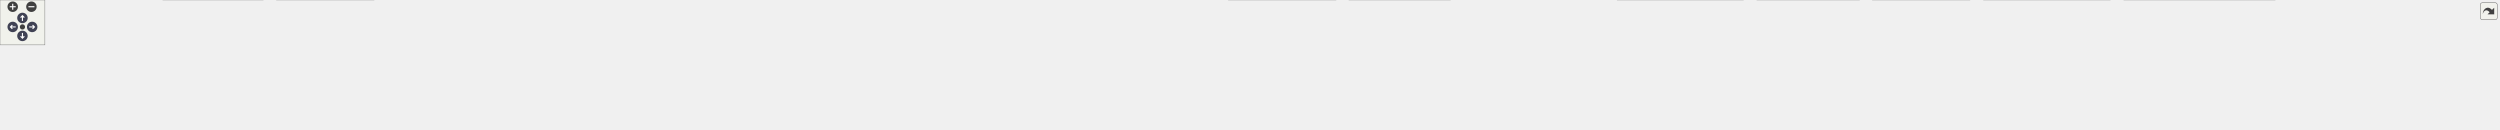
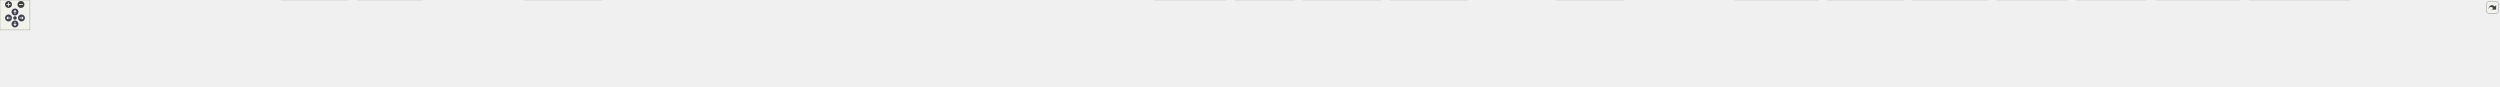
<svg xmlns="http://www.w3.org/2000/svg" xmlns:xlink="http://www.w3.org/1999/xlink" id="main" version="1.1" xml:space="preserve">
  <style type="text/css">
.node, .edge {opacity: 0.7;}
.node.selected, .edge.selected {opacity: 1;}
.edge:hover path { stroke: red; }
.edge:hover polygon { stroke: red; fill: red; }
</style>
  <defs>
    <circle id="rim" cx="0" cy="0" r="7" />
    <circle id="rim2" cx="0" cy="0" r="3.5" />
    <g id="zoomPlus">
      <use xlink:href="#rim" fill="#404040">
        <set attributeName="fill" to="#808080" begin="zoomplus.mouseover" end="zoomplus.mouseout" />
      </use>
      <path d="M-4,0h8M0,-4v8" fill="none" stroke="white" stroke-width="1.5" pointer-events="none" />
    </g>
    <g id="zoomMin">
      <use xlink:href="#rim" fill="#404040">
        <set attributeName="fill" to="#808080" begin="zoomminus.mouseover" end="zoomminus.mouseout" />
      </use>
      <path d="M-4,0h8" fill="none" stroke="white" stroke-width="1.5" pointer-events="none" />
    </g>
    <g id="arrowUp" transform="translate(30 24)">
      <use xlink:href="#rim" />
      <path pointer-events="none" fill="none" stroke="white" stroke-width="1.5" d="M0,-3.0v7 M-2.5,-0.5L0,-3.0L2.5,-0.5" />
    </g>
    <g id="arrowRight" transform="rotate(90) translate(36 -43)">
      <use xlink:href="#rim" />
      <path pointer-events="none" fill="none" stroke="white" stroke-width="1.5" d="M0,-3.0v7 M-2.5,-0.5L0,-3.0L2.5,-0.5" />
    </g>
    <g id="arrowDown" transform="rotate(180) translate(-30 -48)">
      <use xlink:href="#rim" />
      <path pointer-events="none" fill="none" stroke="white" stroke-width="1.5" d="M0,-3.0v7 M-2.5,-0.5L0,-3.0L2.5,-0.5" />
    </g>
    <g id="arrowLeft" transform="rotate(270) translate(-36 17)">
      <use xlink:href="#rim" />
      <path pointer-events="none" fill="none" stroke="white" stroke-width="1.5" d="M0,-3.0v7 M-2.5,-0.5L0,-3.0L2.5,-0.5" />
    </g>
    <g id="resetDef">
      <use xlink:href="#rim2" fill="#404040">
        <set attributeName="fill" to="#808080" begin="reset.mouseover" end="reset.mouseout" />
      </use>
    </g>
  </defs>
  <svg id="graph" class="graph">
    <g id="viewport">
      <g id="Node000001" class="node">
        <g id="a_Node000001">
          <a xlink:title=" ">
-             <polygon fill="#999999" stroke="#666666" points="1650.25,-112 1481.25,-112 1481.25,-68 1650.25,-68 1650.25,-112" />
-             <text text-anchor="start" x="1489.25" y="-98.5" font-family="Helvetica,sans-Serif" font-size="10.00">src/test/java/fr/softsf</text>
-             <text text-anchor="start" x="1489.25" y="-86.5" font-family="Helvetica,sans-Serif" font-size="10.00">/sudokufx/viewmodel/MenuOptions</text>
-             <text text-anchor="middle" x="1565.75" y="-74.5" font-family="Helvetica,sans-Serif" font-size="10.00">ViewModelUTest.java</text>
+             <polygon fill="#999999" stroke="#666666" points="2395.12,-112 2226.12,-112 2226.12,-68 2395.12,-68 2395.12,-112" />
+             <text text-anchor="start" x="2234.12" y="-98.5" font-family="Helvetica,sans-Serif" font-size="10.00">src/test/java/fr/softsf</text>
+             <text text-anchor="start" x="2234.12" y="-86.5" font-family="Helvetica,sans-Serif" font-size="10.00">/sudokufx/viewmodel/MenuOptions</text>
+             <text text-anchor="middle" x="2310.62" y="-74.5" font-family="Helvetica,sans-Serif" font-size="10.00">ViewModelUTest.java</text>
          </a>
        </g>
      </g>
      <g id="Node000002" class="node">
        <g id="a_Node000002">
          <a xlink:title=" ">
-             <polygon fill="#e0e0e0" stroke="#999999" points="125.5,-26 0,-26 0,-6 125.5,-6 125.5,-26" />
-             <text text-anchor="middle" x="62.75" y="-12.5" font-family="Helvetica,sans-Serif" font-size="10.00">java.util.function.Supplier</text>
+             <polygon fill="#e0e0e0" stroke="#999999" points="63.25,-26 0,-26 0,-6 63.25,-6 63.25,-26" />
+             <text text-anchor="middle" x="31.62" y="-12.5" font-family="Helvetica,sans-Serif" font-size="10.00">java.io.File</text>
          </a>
        </g>
      </g>
      <g id="edge1_Node000001_Node000002" class="edge">
        <g id="a_edge1_Node000001_Node000002">
          <a xlink:title=" ">
-             <path fill="none" stroke="#63b8ff" d="M1480.91,-87.47C1214.64,-82.36 397.71,-64.4 134.75,-32 127.76,-31.14 120.45,-29.95 113.27,-28.62" />
-             <polygon fill="#63b8ff" stroke="#63b8ff" points="114.14,-25.23 103.65,-26.73 112.79,-32.1 114.14,-25.23" />
+             <path fill="none" stroke="#63b8ff" d="M2225.72,-88.51C1842.77,-86.06 285.61,-73.62 71.62,-32 68.98,-31.49 66.29,-30.82 63.61,-30.05" />
+             <polygon fill="#63b8ff" stroke="#63b8ff" points="64.86,-26.78 54.27,-26.93 62.64,-33.42 64.86,-26.78" />
          </a>
        </g>
      </g>
      <g id="Node000003" class="node">
        <g id="a_Node000003">
          <a xlink:title=" ">
-             <polygon fill="#e0e0e0" stroke="#999999" points="200,-26 143.5,-26 143.5,-6 200,-6 200,-26" />
-             <text text-anchor="middle" x="171.75" y="-12.5" font-family="Helvetica,sans-Serif" font-size="10.00">java.util.*</text>
+             <polygon fill="#e0e0e0" stroke="#999999" points="190.12,-26 81.12,-26 81.12,-6 190.12,-6 190.12,-26" />
+             <text text-anchor="middle" x="135.62" y="-12.5" font-family="Helvetica,sans-Serif" font-size="10.00">java.lang.reflect.Field</text>
          </a>
        </g>
      </g>
      <g id="edge2_Node000001_Node000003" class="edge">
        <g id="a_edge2_Node000001_Node000003">
          <a xlink:title=" ">
-             <path fill="none" stroke="#63b8ff" d="M1480.92,-89.22C1223.34,-89.3 453.02,-84.98 208.75,-32 206.57,-31.53 204.34,-30.93 202.13,-30.26" />
-             <polygon fill="#63b8ff" stroke="#63b8ff" points="203.34,-26.98 192.75,-26.9 200.98,-33.57 203.34,-26.98" />
+             <path fill="none" stroke="#63b8ff" d="M2225.81,-89.05C1883.22,-88.89 600.61,-84.7 198.62,-32 192.85,-31.24 186.83,-30.18 180.91,-28.96" />
+             <polygon fill="#63b8ff" stroke="#63b8ff" points="181.72,-25.56 171.19,-26.8 180.2,-32.39 181.72,-25.56" />
          </a>
        </g>
      </g>
      <g id="Node000004" class="node">
        <g id="a_Node000004">
          <a xlink:title=" ">
-             <polygon fill="#e0e0e0" stroke="#999999" points="351.62,-32 217.88,-32 217.88,0 351.62,0 351.62,-32" />
-             <text text-anchor="start" x="225.88" y="-18.5" font-family="Helvetica,sans-Serif" font-size="10.00">javafx.beans.binding.String</text>
-             <text text-anchor="middle" x="284.75" y="-6.5" font-family="Helvetica,sans-Serif" font-size="10.00">Binding</text>
+             <polygon fill="#e0e0e0" stroke="#999999" points="335.5,-26 207.75,-26 207.75,-6 335.5,-6 335.5,-26" />
+             <text text-anchor="middle" x="271.62" y="-12.5" font-family="Helvetica,sans-Serif" font-size="10.00">java.util.function.Function</text>
          </a>
        </g>
      </g>
      <g id="edge3_Node000001_Node000004" class="edge">
        <g id="a_edge3_Node000001_Node000004">
          <a xlink:title=" ">
-             <path fill="none" stroke="#63b8ff" d="M1481.02,-89.28C1285.52,-88.99 787.74,-82.98 363.08,-32.15" />
-             <polygon fill="#63b8ff" stroke="#63b8ff" points="363.65,-28.7 353.3,-30.97 362.81,-35.65 363.65,-28.7" />
+             <path fill="none" stroke="#63b8ff" d="M2225.67,-88.5C1898.14,-86.27 717.19,-75.34 344.62,-32 337.37,-31.16 329.77,-29.95 322.32,-28.6" />
+             <polygon fill="#63b8ff" stroke="#63b8ff" points="323.17,-25.2 312.69,-26.72 321.84,-32.07 323.17,-25.2" />
          </a>
        </g>
      </g>
      <g id="Node000005" class="node">
        <g id="a_Node000005">
          <a xlink:title=" ">
-             <polygon fill="#e0e0e0" stroke="#999999" points="499.75,-32 369.75,-32 369.75,0 499.75,0 499.75,-32" />
-             <text text-anchor="start" x="377.75" y="-18.5" font-family="Helvetica,sans-Serif" font-size="10.00">javafx.scene.control.Color</text>
-             <text text-anchor="middle" x="434.75" y="-6.5" font-family="Helvetica,sans-Serif" font-size="10.00">Picker</text>
+             <polygon fill="#e0e0e0" stroke="#999999" points="471.25,-26 354,-26 354,-6 471.25,-6 471.25,-26" />
+             <text text-anchor="middle" x="412.62" y="-12.5" font-family="Helvetica,sans-Serif" font-size="10.00">java.util.stream.Stream</text>
          </a>
        </g>
      </g>
      <g id="edge4_Node000001_Node000005" class="edge">
        <g id="a_edge4_Node000001_Node000005">
          <a xlink:title=" ">
-             <path fill="none" stroke="#63b8ff" d="M1480.77,-88.62C1302.61,-86.91 876.95,-78.04 511.38,-32.21" />
-             <polygon fill="#63b8ff" stroke="#63b8ff" points="511.9,-28.75 501.54,-30.96 511.02,-35.69 511.9,-28.75" />
+             <path fill="none" stroke="#63b8ff" d="M2225.7,-88.45C1912.85,-86.1 824.92,-74.96 480.62,-32 474.09,-31.18 467.26,-30.04 460.56,-28.74" />
+             <polygon fill="#63b8ff" stroke="#63b8ff" points="461.45,-25.35 450.95,-26.74 460.03,-32.2 461.45,-25.35" />
          </a>
        </g>
      </g>
      <g id="Node000006" class="node">
        <g id="a_Node000006">
          <a xlink:title=" ">
-             <polygon fill="#e0e0e0" stroke="#999999" points="673.5,-26 518,-26 518,-6 673.5,-6 673.5,-26" />
-             <text text-anchor="middle" x="595.75" y="-12.5" font-family="Helvetica,sans-Serif" font-size="10.00">javafx.scene.layout.Background</text>
+             <polygon fill="#e0e0e0" stroke="#999999" points="545.88,-26 489.38,-26 489.38,-6 545.88,-6 545.88,-26" />
+             <text text-anchor="middle" x="517.62" y="-12.5" font-family="Helvetica,sans-Serif" font-size="10.00">java.util.*</text>
          </a>
        </g>
      </g>
      <g id="edge5_Node000001_Node000006" class="edge">
        <g id="a_edge5_Node000001_Node000006">
          <a xlink:title=" ">
-             <path fill="none" stroke="#63b8ff" d="M1480.86,-86.52C1323.16,-81.25 974.51,-66.47 682.75,-32 674.28,-31 665.39,-29.73 656.65,-28.34" />
-             <polygon fill="#63b8ff" stroke="#63b8ff" points="657.23,-24.89 646.8,-26.73 656.1,-31.8 657.23,-24.89" />
+             <path fill="none" stroke="#63b8ff" d="M2225.67,-87.99C1896.96,-83.87 718.7,-66.77 554.62,-32 552.44,-31.54 550.22,-30.95 548,-30.28" />
+             <polygon fill="#63b8ff" stroke="#63b8ff" points="549.21,-27 538.61,-26.93 546.86,-33.59 549.21,-27" />
          </a>
        </g>
      </g>
      <g id="Node000007" class="node">
        <g id="a_Node000007">
          <a xlink:title=" ">
-             <polygon fill="#e0e0e0" stroke="#999999" points="859.88,-26 691.62,-26 691.62,-6 859.88,-6 859.88,-26" />
-             <text text-anchor="middle" x="775.75" y="-12.5" font-family="Helvetica,sans-Serif" font-size="10.00">javafx.scene.layout.BackgroundFill</text>
+             <polygon fill="#e0e0e0" stroke="#999999" points="697.5,-32 563.75,-32 563.75,0 697.5,0 697.5,-32" />
+             <text text-anchor="start" x="571.75" y="-18.5" font-family="Helvetica,sans-Serif" font-size="10.00">javafx.beans.binding.String</text>
+             <text text-anchor="middle" x="630.62" y="-6.5" font-family="Helvetica,sans-Serif" font-size="10.00">Binding</text>
          </a>
        </g>
      </g>
      <g id="edge6_Node000001_Node000007" class="edge">
        <g id="a_edge6_Node000001_Node000007">
          <a xlink:title=" ">
-             <path fill="none" stroke="#63b8ff" d="M1480.77,-84.2C1349.28,-76.29 1088.71,-58.69 868.75,-32 859.75,-30.91 850.28,-29.58 840.97,-28.18" />
-             <polygon fill="#63b8ff" stroke="#63b8ff" points="841.66,-24.75 831.24,-26.67 840.59,-31.66 841.66,-24.75" />
+             <path fill="none" stroke="#63b8ff" d="M2225.79,-87.77C1942.07,-83.38 1026.85,-66.92 708.73,-32.08" />
+             <polygon fill="#63b8ff" stroke="#63b8ff" points="709.5,-28.65 699.17,-31 708.72,-35.6 709.5,-28.65" />
          </a>
        </g>
      </g>
      <g id="Node000008" class="node">
        <g id="a_Node000008">
          <a xlink:title=" ">
-             <polygon fill="#e0e0e0" stroke="#999999" points="1021.88,-26 877.62,-26 877.62,-6 1021.88,-6 1021.88,-26" />
-             <text text-anchor="middle" x="949.75" y="-12.5" font-family="Helvetica,sans-Serif" font-size="10.00">javafx.scene.layout.GridPane</text>
+             <polygon fill="#e0e0e0" stroke="#999999" points="845.62,-32 715.62,-32 715.62,0 845.62,0 845.62,-32" />
+             <text text-anchor="start" x="723.62" y="-18.5" font-family="Helvetica,sans-Serif" font-size="10.00">javafx.scene.control.Color</text>
+             <text text-anchor="middle" x="780.62" y="-6.5" font-family="Helvetica,sans-Serif" font-size="10.00">Picker</text>
          </a>
        </g>
      </g>
      <g id="edge7_Node000001_Node000008" class="edge">
        <g id="a_edge7_Node000001_Node000008">
          <a xlink:title=" ">
-             <path fill="none" stroke="#63b8ff" d="M1481.18,-82.02C1375.5,-72.82 1189.27,-55.09 1030.75,-32 1023.61,-30.96 1016.13,-29.75 1008.74,-28.47" />
-             <polygon fill="#63b8ff" stroke="#63b8ff" points="1009.57,-25.06 999.11,-26.76 1008.34,-31.95 1009.57,-25.06" />
+             <path fill="none" stroke="#63b8ff" d="M2225.73,-87.47C1959.89,-82.41 1144.63,-64.69 857.14,-32.14" />
+             <polygon fill="#63b8ff" stroke="#63b8ff" points="857.74,-28.68 847.41,-31 856.93,-35.64 857.74,-28.68" />
          </a>
        </g>
      </g>
      <g id="Node000009" class="node">
        <g id="a_Node000009">
          <a xlink:title=" ">
-             <polygon fill="#e0e0e0" stroke="#999999" points="1161.62,-26 1039.88,-26 1039.88,-6 1161.62,-6 1161.62,-26" />
-             <text text-anchor="middle" x="1100.75" y="-12.5" font-family="Helvetica,sans-Serif" font-size="10.00">javafx.scene.paint.Color</text>
+             <polygon fill="#e0e0e0" stroke="#999999" points="1031.75,-26 863.5,-26 863.5,-6 1031.75,-6 1031.75,-26" />
+             <text text-anchor="middle" x="947.62" y="-12.5" font-family="Helvetica,sans-Serif" font-size="10.00">javafx.scene.layout.BackgroundFill</text>
          </a>
        </g>
      </g>
      <g id="edge8_Node000001_Node000009" class="edge">
        <g id="a_edge8_Node000001_Node000009">
          <a xlink:title=" ">
-             <path fill="none" stroke="#63b8ff" d="M1481.11,-78.47C1400.94,-68.11 1277.32,-51.08 1170.75,-32 1165.16,-31 1159.33,-29.88 1153.53,-28.71" />
-             <polygon fill="#63b8ff" stroke="#63b8ff" points="1154.47,-25.33 1143.97,-26.73 1153.05,-32.18 1154.47,-25.33" />
+             <path fill="none" stroke="#63b8ff" d="M2225.66,-88.56C2021.1,-86.76 1485.22,-77.68 1040.62,-32 1030.93,-31 1020.71,-29.66 1010.74,-28.18" />
+             <polygon fill="#63b8ff" stroke="#63b8ff" points="1011.54,-24.76 1001.12,-26.7 1010.47,-31.68 1011.54,-24.76" />
          </a>
        </g>
      </g>
      <g id="Node000010" class="node">
        <g id="a_Node000010">
          <a xlink:title=" ">
-             <polygon fill="#e0e0e0" stroke="#999999" points="1321.75,-26 1179.75,-26 1179.75,-6 1321.75,-6 1321.75,-26" />
-             <text text-anchor="middle" x="1250.75" y="-12.5" font-family="Helvetica,sans-Serif" font-size="10.00">org.junit.jupiter.api.AfterEach</text>
+             <polygon fill="#e0e0e0" stroke="#999999" points="1205.38,-32 1049.88,-32 1049.88,0 1205.38,0 1205.38,-32" />
+             <text text-anchor="start" x="1057.88" y="-18.5" font-family="Helvetica,sans-Serif" font-size="10.00">javafx.scene.layout.Background</text>
+             <text text-anchor="middle" x="1127.62" y="-6.5" font-family="Helvetica,sans-Serif" font-size="10.00">Image</text>
          </a>
        </g>
      </g>
      <g id="edge9_Node000001_Node000010" class="edge">
        <g id="a_edge9_Node000001_Node000010">
          <a xlink:title=" ">
-             <path fill="none" stroke="#63b8ff" d="M1480.92,-69.61C1424.24,-56.65 1351.47,-40.02 1303.09,-28.96" />
-             <polygon fill="#63b8ff" stroke="#63b8ff" points="1303.94,-25.57 1293.42,-26.75 1302.39,-32.39 1303.94,-25.57" />
+             <path fill="none" stroke="#63b8ff" d="M2225.78,-88.01C2043.08,-85.15 1598.81,-74.19 1217.09,-32.18" />
+             <polygon fill="#63b8ff" stroke="#63b8ff" points="1217.65,-28.72 1207.32,-31.1 1216.87,-35.68 1217.65,-28.72" />
          </a>
        </g>
      </g>
      <g id="Node000011" class="node">
        <g id="a_Node000011">
          <a xlink:title=" ">
-             <polygon fill="#e0e0e0" stroke="#999999" points="1489.5,-26 1340,-26 1340,-6 1489.5,-6 1489.5,-26" />
-             <text text-anchor="middle" x="1414.75" y="-12.5" font-family="Helvetica,sans-Serif" font-size="10.00">org.junit.jupiter.api.BeforeEach</text>
+             <polygon fill="#e0e0e0" stroke="#999999" points="1367.75,-26 1223.5,-26 1223.5,-6 1367.75,-6 1367.75,-26" />
+             <text text-anchor="middle" x="1295.62" y="-12.5" font-family="Helvetica,sans-Serif" font-size="10.00">javafx.scene.layout.GridPane</text>
          </a>
        </g>
      </g>
      <g id="edge10_Node000001_Node000011" class="edge">
        <g id="a_edge10_Node000001_Node000011">
          <a xlink:title=" ">
-             <path fill="none" stroke="#63b8ff" d="M1520.85,-67.59C1496.31,-55.89 1466.58,-41.71 1444.84,-31.35" />
-             <polygon fill="#63b8ff" stroke="#63b8ff" points="1446.46,-28.24 1435.93,-27.1 1443.45,-34.56 1446.46,-28.24" />
+             <path fill="none" stroke="#63b8ff" d="M2225.63,-87.29C2061.14,-83.2 1688.03,-70.19 1376.62,-32 1368.81,-31.04 1360.61,-29.8 1352.55,-28.45" />
+             <polygon fill="#63b8ff" stroke="#63b8ff" points="1353.26,-25.02 1342.8,-26.73 1352.04,-31.91 1353.26,-25.02" />
          </a>
        </g>
      </g>
      <g id="Node000012" class="node">
        <g id="a_Node000012">
          <a xlink:title=" ">
-             <polygon fill="#e0e0e0" stroke="#999999" points="1624.38,-26 1507.12,-26 1507.12,-6 1624.38,-6 1624.38,-26" />
-             <text text-anchor="middle" x="1565.75" y="-12.5" font-family="Helvetica,sans-Serif" font-size="10.00">org.junit.jupiter.api.Test</text>
+             <polygon fill="#e0e0e0" stroke="#999999" points="1507.5,-26 1385.75,-26 1385.75,-6 1507.5,-6 1507.5,-26" />
+             <text text-anchor="middle" x="1446.62" y="-12.5" font-family="Helvetica,sans-Serif" font-size="10.00">javafx.scene.paint.Color</text>
          </a>
        </g>
      </g>
      <g id="edge11_Node000001_Node000012" class="edge">
        <g id="a_edge11_Node000001_Node000012">
          <a xlink:title=" ">
-             <path fill="none" stroke="#63b8ff" d="M1565.75,-67.79C1565.75,-58.32 1565.75,-47.2 1565.75,-37.78" />
-             <polygon fill="#63b8ff" stroke="#63b8ff" points="1569.25,-37.82 1565.75,-27.82 1562.25,-37.82 1569.25,-37.82" />
+             <path fill="none" stroke="#63b8ff" d="M2225.9,-86.79C2080.26,-82.14 1773.34,-68.54 1516.62,-32 1510.24,-31.09 1503.57,-29.93 1496.99,-28.67" />
+             <polygon fill="#63b8ff" stroke="#63b8ff" points="1498.04,-25.31 1487.55,-26.76 1496.65,-32.17 1498.04,-25.31" />
          </a>
        </g>
      </g>
      <g id="Node000013" class="node">
        <g id="a_Node000013">
          <a xlink:title=" ">
-             <polygon fill="#e0e0e0" stroke="#999999" points="1785.5,-32 1642,-32 1642,0 1785.5,0 1785.5,-32" />
-             <text text-anchor="start" x="1650" y="-18.5" font-family="Helvetica,sans-Serif" font-size="10.00">org.junit.jupiter.api.extension.</text>
-             <text text-anchor="middle" x="1713.75" y="-6.5" font-family="Helvetica,sans-Serif" font-size="10.00">ExtendWith</text>
+             <polygon fill="#e0e0e0" stroke="#999999" points="1667.62,-26 1525.62,-26 1525.62,-6 1667.62,-6 1667.62,-26" />
+             <text text-anchor="middle" x="1596.62" y="-12.5" font-family="Helvetica,sans-Serif" font-size="10.00">org.junit.jupiter.api.AfterEach</text>
          </a>
        </g>
      </g>
      <g id="edge12_Node000001_Node000013" class="edge">
        <g id="a_edge12_Node000001_Node000013">
          <a xlink:title=" ">
-             <path fill="none" stroke="#63b8ff" d="M1609.75,-67.59C1629.31,-58.08 1652.23,-46.93 1671.57,-37.52" />
-             <polygon fill="#63b8ff" stroke="#63b8ff" points="1673.08,-40.68 1680.54,-33.16 1670.01,-34.39 1673.08,-40.68" />
+             <path fill="none" stroke="#63b8ff" d="M2225.73,-83.96C2103.82,-76.13 1872.3,-59.08 1676.62,-32 1669.37,-31 1661.78,-29.79 1654.29,-28.49" />
+             <polygon fill="#63b8ff" stroke="#63b8ff" points="1654.98,-25.06 1644.52,-26.75 1653.75,-31.95 1654.98,-25.06" />
          </a>
        </g>
      </g>
      <g id="Node000014" class="node">
        <g id="a_Node000014">
          <a xlink:title=" ">
-             <polygon fill="#e0e0e0" stroke="#999999" points="1938.38,-32 1803.12,-32 1803.12,0 1938.38,0 1938.38,-32" />
-             <text text-anchor="start" x="1811.12" y="-18.5" font-family="Helvetica,sans-Serif" font-size="10.00">org.testfx.framework.junit5.</text>
-             <text text-anchor="middle" x="1870.75" y="-6.5" font-family="Helvetica,sans-Serif" font-size="10.00">ApplicationExtension</text>
+             <polygon fill="#e0e0e0" stroke="#999999" points="1835.38,-26 1685.88,-26 1685.88,-6 1835.38,-6 1835.38,-26" />
+             <text text-anchor="middle" x="1760.62" y="-12.5" font-family="Helvetica,sans-Serif" font-size="10.00">org.junit.jupiter.api.BeforeEach</text>
          </a>
        </g>
      </g>
      <g id="edge13_Node000001_Node000014" class="edge">
        <g id="a_edge13_Node000001_Node000014">
          <a xlink:title=" ">
-             <path fill="none" stroke="#63b8ff" d="M1650.71,-68.94C1695.62,-58.34 1750.34,-45.43 1793.97,-35.13" />
-             <polygon fill="#63b8ff" stroke="#63b8ff" points="1794.69,-38.55 1803.62,-32.85 1793.08,-31.74 1794.69,-38.55" />
+             <path fill="none" stroke="#63b8ff" d="M2225.83,-80.05C2132.29,-69.84 1977.41,-51.96 1844.62,-32 1837.43,-30.92 1829.9,-29.7 1822.43,-28.43" />
+             <polygon fill="#63b8ff" stroke="#63b8ff" points="1823.13,-25 1812.68,-26.75 1821.94,-31.9 1823.13,-25" />
          </a>
        </g>
      </g>
      <g id="Node000015" class="node">
        <g id="a_Node000015">
          <a xlink:title=" ">
-             <polygon fill="#e0e0e0" stroke="#999999" points="2143.25,-26 1956.25,-26 1956.25,-6 2143.25,-6 2143.25,-26" />
-             <text text-anchor="middle" x="2049.75" y="-12.5" font-family="Helvetica,sans-Serif" font-size="10.00">fr.softsf.sudokufx.common.enums.I18n</text>
+             <polygon fill="#e0e0e0" stroke="#999999" points="2011.5,-26 1853.75,-26 1853.75,-6 2011.5,-6 2011.5,-26" />
+             <text text-anchor="middle" x="1932.62" y="-12.5" font-family="Helvetica,sans-Serif" font-size="10.00">org.junit.jupiter.api.DisplayName</text>
          </a>
        </g>
      </g>
      <g id="edge14_Node000001_Node000015" class="edge">
        <g id="a_edge14_Node000001_Node000015">
          <a xlink:title=" ">
-             <path fill="none" stroke="#63b8ff" d="M1650.61,-76.38C1742.42,-62.72 1887.4,-41.15 1975.05,-28.11" />
-             <polygon fill="#63b8ff" stroke="#63b8ff" points="1975.36,-31.6 1984.74,-26.67 1974.33,-24.68 1975.36,-31.6" />
+             <path fill="none" stroke="#63b8ff" d="M2225.79,-72.84C2155.16,-59.39 2056.29,-40.55 1993.35,-28.57" />
+             <polygon fill="#63b8ff" stroke="#63b8ff" points="1994.38,-25.2 1983.91,-26.77 1993.07,-32.08 1994.38,-25.2" />
          </a>
        </g>
      </g>
      <g id="Node000016" class="node">
        <g id="a_Node000016">
          <a xlink:title=" ">
-             <polygon fill="#e0e0e0" stroke="#999999" points="2329.88,-32 2161.62,-32 2161.62,0 2329.88,0 2329.88,-32" />
-             <text text-anchor="start" x="2169.62" y="-18.5" font-family="Helvetica,sans-Serif" font-size="10.00">fr.softsf.sudokufx.common.enums.</text>
-             <text text-anchor="middle" x="2245.75" y="-6.5" font-family="Helvetica,sans-Serif" font-size="10.00">ToastLevels</text>
+             <polygon fill="#e0e0e0" stroke="#999999" points="2159.62,-26 2029.62,-26 2029.62,-6 2159.62,-6 2159.62,-26" />
+             <text text-anchor="middle" x="2094.62" y="-12.5" font-family="Helvetica,sans-Serif" font-size="10.00">org.junit.jupiter.api.Nested</text>
          </a>
        </g>
      </g>
      <g id="edge15_Node000001_Node000016" class="edge">
        <g id="a_edge15_Node000001_Node000016">
          <a xlink:title=" ">
-             <path fill="none" stroke="#63b8ff" d="M1650.51,-82.46C1762.51,-73.44 1966.18,-55.73 2149.9,-32.32" />
-             <polygon fill="#63b8ff" stroke="#63b8ff" points="2150.16,-35.82 2159.63,-31.07 2149.27,-28.87 2150.16,-35.82" />
+             <path fill="none" stroke="#63b8ff" d="M2246.4,-67.59C2209.85,-55.41 2165.25,-40.54 2133.89,-30.09" />
+             <polygon fill="#63b8ff" stroke="#63b8ff" points="2135,-26.77 2124.4,-26.93 2132.78,-33.41 2135,-26.77" />
          </a>
        </g>
      </g>
      <g id="Node000017" class="node">
        <g id="a_Node000017">
          <a xlink:title=" ">
-             <polygon fill="#e0e0e0" stroke="#999999" points="2485.12,-32 2348.38,-32 2348.38,0 2485.12,0 2485.12,-32" />
-             <text text-anchor="start" x="2356.38" y="-18.5" font-family="Helvetica,sans-Serif" font-size="10.00">fr.softsf.sudokufx.service.</text>
-             <text text-anchor="middle" x="2416.75" y="-6.5" font-family="Helvetica,sans-Serif" font-size="10.00">AsyncFileProcessorService</text>
+             <polygon fill="#e0e0e0" stroke="#999999" points="2295.25,-26 2178,-26 2178,-6 2295.25,-6 2295.25,-26" />
+             <text text-anchor="middle" x="2236.62" y="-12.5" font-family="Helvetica,sans-Serif" font-size="10.00">org.junit.jupiter.api.Test</text>
          </a>
        </g>
      </g>
      <g id="edge16_Node000001_Node000017" class="edge">
        <g id="a_edge16_Node000001_Node000017">
          <a xlink:title=" ">
-             <path fill="none" stroke="#63b8ff" d="M1650.72,-85.97C1791.32,-80.24 2081.31,-65.42 2336.56,-32.18" />
-             <polygon fill="#63b8ff" stroke="#63b8ff" points="2336.96,-35.66 2346.42,-30.88 2336.05,-28.72 2336.96,-35.66" />
+             <path fill="none" stroke="#63b8ff" d="M2288.82,-67.79C2277.88,-57.14 2264.78,-44.39 2254.44,-34.34" />
+             <polygon fill="#63b8ff" stroke="#63b8ff" points="2256.89,-31.83 2247.28,-27.37 2252.01,-36.85 2256.89,-31.83" />
          </a>
        </g>
      </g>
      <g id="Node000018" class="node">
        <g id="a_Node000018">
          <a xlink:title=" ">
-             <polygon fill="#e0e0e0" stroke="#999999" points="2632.75,-32 2502.75,-32 2502.75,0 2632.75,0 2632.75,-32" />
-             <text text-anchor="start" x="2510.75" y="-18.5" font-family="Helvetica,sans-Serif" font-size="10.00">fr.softsf.sudokufx.service.</text>
-             <text text-anchor="middle" x="2567.75" y="-6.5" font-family="Helvetica,sans-Serif" font-size="10.00">AudioService</text>
+             <polygon fill="#e0e0e0" stroke="#999999" points="2456.38,-32 2312.88,-32 2312.88,0 2456.38,0 2456.38,-32" />
+             <text text-anchor="start" x="2320.88" y="-18.5" font-family="Helvetica,sans-Serif" font-size="10.00">org.junit.jupiter.api.extension.</text>
+             <text text-anchor="middle" x="2384.62" y="-6.5" font-family="Helvetica,sans-Serif" font-size="10.00">ExtendWith</text>
          </a>
        </g>
      </g>
      <g id="edge17_Node000001_Node000018" class="edge">
        <g id="a_edge17_Node000001_Node000018">
          <a xlink:title=" ">
-             <path fill="none" stroke="#63b8ff" d="M1650.57,-87.72C1812.36,-84.42 2176.22,-72.87 2491.28,-32.2" />
-             <polygon fill="#63b8ff" stroke="#63b8ff" points="2491.5,-35.7 2500.96,-30.94 2490.59,-28.76 2491.5,-35.7" />
+             <path fill="none" stroke="#63b8ff" d="M2332.43,-67.79C2341.44,-59.02 2351.9,-48.84 2361.08,-39.91" />
+             <polygon fill="#63b8ff" stroke="#63b8ff" points="2363.27,-42.66 2367.99,-33.18 2358.39,-37.65 2363.27,-42.66" />
          </a>
        </g>
      </g>
      <g id="Node000019" class="node">
        <g id="a_Node000019">
          <a xlink:title=" ">
-             <polygon fill="#e0e0e0" stroke="#999999" points="2820.25,-32 2651.25,-32 2651.25,0 2820.25,0 2820.25,-32" />
-             <text text-anchor="start" x="2659.25" y="-18.5" font-family="Helvetica,sans-Serif" font-size="10.00">fr.softsf.sudokufx.view.component.</text>
-             <text text-anchor="middle" x="2735.75" y="-6.5" font-family="Helvetica,sans-Serif" font-size="10.00">SpinnerGridPane</text>
+             <polygon fill="#e0e0e0" stroke="#999999" points="2592.62,-32 2474.62,-32 2474.62,0 2592.62,0 2592.62,-32" />
+             <text text-anchor="start" x="2482.62" y="-18.5" font-family="Helvetica,sans-Serif" font-size="10.00">org.junit.jupiter.params.</text>
+             <text text-anchor="middle" x="2533.62" y="-6.5" font-family="Helvetica,sans-Serif" font-size="10.00">ParameterizedTest</text>
          </a>
        </g>
      </g>
      <g id="edge18_Node000001_Node000019" class="edge">
        <g id="a_edge18_Node000001_Node000019">
          <a xlink:title=" ">
-             <path fill="none" stroke="#63b8ff" d="M1650.73,-87.54C1831.03,-83.77 2265.31,-71.22 2639.67,-32.14" />
-             <polygon fill="#63b8ff" stroke="#63b8ff" points="2639.92,-35.63 2649.5,-31.1 2639.19,-28.67 2639.92,-35.63" />
+             <path fill="none" stroke="#63b8ff" d="M2376.93,-67.59C2408.03,-57.55 2444.78,-45.69 2474.87,-35.97" />
+             <polygon fill="#63b8ff" stroke="#63b8ff" points="2475.75,-39.36 2484.19,-32.96 2473.6,-32.7 2475.75,-39.36" />
          </a>
        </g>
      </g>
      <g id="Node000020" class="node">
        <g id="a_Node000020">
          <a xlink:title=" ">
-             <polygon fill="#e0e0e0" stroke="#999999" points="3040.75,-32 2838.75,-32 2838.75,0 3040.75,0 3040.75,-32" />
-             <text text-anchor="start" x="2846.75" y="-18.5" font-family="Helvetica,sans-Serif" font-size="10.00">fr.softsf.sudokufx.view.component.toaster.</text>
-             <text text-anchor="middle" x="2939.75" y="-6.5" font-family="Helvetica,sans-Serif" font-size="10.00">ToasterVBox</text>
+             <polygon fill="#e0e0e0" stroke="#999999" points="2766.38,-32 2610.88,-32 2610.88,0 2766.38,0 2766.38,-32" />
+             <text text-anchor="start" x="2618.88" y="-18.5" font-family="Helvetica,sans-Serif" font-size="10.00">org.junit.jupiter.params.provider.</text>
+             <text text-anchor="middle" x="2688.62" y="-6.5" font-family="Helvetica,sans-Serif" font-size="10.00">Arguments</text>
          </a>
        </g>
      </g>
      <g id="edge19_Node000001_Node000020" class="edge">
        <g id="a_edge19_Node000001_Node000020">
          <a xlink:title=" ">
-             <path fill="none" stroke="#63b8ff" d="M1650.62,-87.82C1852.66,-84.44 2378.19,-72.29 2827.23,-32.17" />
-             <polygon fill="#63b8ff" stroke="#63b8ff" points="2827.34,-35.68 2836.99,-31.29 2826.71,-28.7 2827.34,-35.68" />
+             <path fill="none" stroke="#63b8ff" d="M2395.46,-72.84C2456.11,-61.29 2537.58,-45.77 2599.24,-34.02" />
+             <polygon fill="#63b8ff" stroke="#63b8ff" points="2599.86,-37.47 2609.03,-32.16 2598.55,-30.59 2599.86,-37.47" />
          </a>
        </g>
      </g>
      <g id="Node000021" class="node">
        <g id="a_Node000021">
          <a xlink:title=" ">
-             <polygon fill="#e0e0e0" stroke="#999999" points="3210.62,-26 3058.88,-26 3058.88,-6 3210.62,-6 3210.62,-26" />
-             <text text-anchor="middle" x="3134.75" y="-12.5" font-family="Helvetica,sans-Serif" font-size="10.00">org.junit.jupiter.api.Assertions.*</text>
+             <polygon fill="#e0e0e0" stroke="#999999" points="2940.38,-32 2784.88,-32 2784.88,0 2940.38,0 2940.38,-32" />
+             <text text-anchor="start" x="2792.88" y="-18.5" font-family="Helvetica,sans-Serif" font-size="10.00">org.junit.jupiter.params.provider.</text>
+             <text text-anchor="middle" x="2862.62" y="-6.5" font-family="Helvetica,sans-Serif" font-size="10.00">MethodSource</text>
          </a>
        </g>
      </g>
      <g id="edge20_Node000001_Node000021" class="edge">
        <g id="a_edge20_Node000001_Node000021">
          <a xlink:title=" ">
-             <path fill="none" stroke="#63b8ff" d="M1650.54,-89.78C1877.88,-90.99 2519.71,-88.68 3049.75,-32 3058.45,-31.07 3067.59,-29.78 3076.54,-28.35" />
-             <polygon fill="#63b8ff" stroke="#63b8ff" points="3076.93,-31.84 3086.21,-26.73 3075.77,-24.93 3076.93,-31.84" />
+             <path fill="none" stroke="#63b8ff" d="M2395.22,-79.88C2486.08,-69.81 2634.95,-52.48 2773.19,-32.32" />
+             <polygon fill="#63b8ff" stroke="#63b8ff" points="2773.52,-35.81 2782.9,-30.89 2772.5,-28.88 2773.52,-35.81" />
          </a>
        </g>
      </g>
      <g id="Node000022" class="node">
        <g id="a_Node000022">
          <a xlink:title=" ">
-             <polygon fill="#e0e0e0" stroke="#999999" points="3340.38,-26 3229.12,-26 3229.12,-6 3340.38,-6 3340.38,-26" />
-             <text text-anchor="middle" x="3284.75" y="-12.5" font-family="Helvetica,sans-Serif" font-size="10.00">org.mockito.Mockito.*</text>
+             <polygon fill="#e0e0e0" stroke="#999999" points="3099.25,-26 2958,-26 2958,-6 3099.25,-6 3099.25,-26" />
+             <text text-anchor="middle" x="3028.62" y="-12.5" font-family="Helvetica,sans-Serif" font-size="10.00">org.mockito.ArgumentCaptor</text>
          </a>
        </g>
      </g>
      <g id="edge21_Node000001_Node000022" class="edge">
        <g id="a_edge21_Node000001_Node000022">
          <a xlink:title=" ">
-             <path fill="none" stroke="#63b8ff" d="M1650.72,-88.23C1943.86,-85.24 2911.73,-72.47 3219.75,-32 3225.78,-31.21 3232.07,-30.11 3238.26,-28.86" />
-             <polygon fill="#63b8ff" stroke="#63b8ff" points="3238.7,-32.35 3247.74,-26.82 3237.22,-25.51 3238.7,-32.35" />
+             <path fill="none" stroke="#63b8ff" d="M2395.43,-84.11C2518.1,-76.43 2752.02,-59.5 2949.62,-32 2956.79,-31 2964.28,-29.8 2971.69,-28.5" />
+             <polygon fill="#63b8ff" stroke="#63b8ff" points="2972.09,-31.99 2981.31,-26.76 2970.85,-25.1 2972.09,-31.99" />
+           </a>
+         </g>
+       </g>
+       <g id="Node000023" class="node">
+         <g id="a_Node000023">
+           <a xlink:title=" ">
+             <polygon fill="#e0e0e0" stroke="#999999" points="3252.25,-32 3117,-32 3117,0 3252.25,0 3252.25,-32" />
+             <text text-anchor="start" x="3125" y="-18.5" font-family="Helvetica,sans-Serif" font-size="10.00">org.testfx.framework.junit5.</text>
+             <text text-anchor="middle" x="3184.62" y="-6.5" font-family="Helvetica,sans-Serif" font-size="10.00">ApplicationExtension</text>
+           </a>
+         </g>
+       </g>
+       <g id="edge22_Node000001_Node000023" class="edge">
+         <g id="a_edge22_Node000001_Node000023">
+           <a xlink:title=" ">
+             <path fill="none" stroke="#63b8ff" d="M2395.43,-86.38C2539.52,-81.18 2841.45,-67.01 3105.39,-32.34" />
+             <polygon fill="#63b8ff" stroke="#63b8ff" points="3105.79,-35.81 3115.24,-31.03 3104.87,-28.88 3105.79,-35.81" />
+           </a>
+         </g>
+       </g>
+       <g id="Node000024" class="node">
+         <g id="a_Node000024">
+           <a xlink:title=" ">
+             <polygon fill="#e0e0e0" stroke="#999999" points="3457.12,-26 3270.12,-26 3270.12,-6 3457.12,-6 3457.12,-26" />
+             <text text-anchor="middle" x="3363.62" y="-12.5" font-family="Helvetica,sans-Serif" font-size="10.00">fr.softsf.sudokufx.common.enums.I18n</text>
+           </a>
+         </g>
+       </g>
+       <g id="edge23_Node000001_Node000024" class="edge">
+         <g id="a_edge23_Node000001_Node000024">
+           <a xlink:title=" ">
+             <path fill="none" stroke="#63b8ff" d="M2395.43,-86.37C2561.87,-80.66 2942.86,-64.93 3261.62,-32 3272.13,-30.91 3283.21,-29.53 3294.04,-28.05" />
+             <polygon fill="#63b8ff" stroke="#63b8ff" points="3294.3,-31.55 3303.71,-26.69 3293.32,-24.62 3294.3,-31.55" />
+           </a>
+         </g>
+       </g>
+       <g id="Node000025" class="node">
+         <g id="a_Node000025">
+           <a xlink:title=" ">
+             <polygon fill="#e0e0e0" stroke="#999999" points="3643.75,-32 3475.5,-32 3475.5,0 3643.75,0 3643.75,-32" />
+             <text text-anchor="start" x="3483.5" y="-18.5" font-family="Helvetica,sans-Serif" font-size="10.00">fr.softsf.sudokufx.common.enums.</text>
+             <text text-anchor="middle" x="3559.62" y="-6.5" font-family="Helvetica,sans-Serif" font-size="10.00">ToastLevels</text>
+           </a>
+         </g>
+       </g>
+       <g id="edge24_Node000001_Node000025" class="edge">
+         <g id="a_edge24_Node000001_Node000025">
+           <a xlink:title=" ">
+             <path fill="none" stroke="#63b8ff" d="M2395.36,-88.03C2585.02,-85.16 3058.31,-74.14 3463.66,-32.24" />
+             <polygon fill="#63b8ff" stroke="#63b8ff" points="3463.94,-35.73 3473.53,-31.21 3463.22,-28.76 3463.94,-35.73" />
+           </a>
+         </g>
+       </g>
+       <g id="Node000026" class="node">
+         <g id="a_Node000026">
+           <a xlink:title=" ">
+             <polygon fill="#e0e0e0" stroke="#999999" points="3813.5,-32 3661.75,-32 3661.75,0 3813.5,0 3813.5,-32" />
+             <text text-anchor="start" x="3669.75" y="-18.5" font-family="Helvetica,sans-Serif" font-size="10.00">fr.softsf.sudokufx.common.util.</text>
+             <text text-anchor="middle" x="3737.62" y="-6.5" font-family="Helvetica,sans-Serif" font-size="10.00">ImageMeta</text>
+           </a>
+         </g>
+       </g>
+       <g id="edge25_Node000001_Node000026" class="edge">
+         <g id="a_edge25_Node000001_Node000026">
+           <a xlink:title=" ">
+             <path fill="none" stroke="#63b8ff" d="M2395.31,-89.28C2605.96,-89.14 3170.5,-83.66 3650.38,-32.14" />
+             <polygon fill="#63b8ff" stroke="#63b8ff" points="3650.63,-35.63 3660.19,-31.07 3649.87,-28.67 3650.63,-35.63" />
+           </a>
+         </g>
+       </g>
+       <g id="Node000027" class="node">
+         <g id="a_Node000027">
+           <a xlink:title=" ">
+             <polygon fill="#e0e0e0" stroke="#999999" points="3983.5,-32 3831.75,-32 3831.75,0 3983.5,0 3983.5,-32" />
+             <text text-anchor="start" x="3839.75" y="-18.5" font-family="Helvetica,sans-Serif" font-size="10.00">fr.softsf.sudokufx.common.util.</text>
+             <text text-anchor="middle" x="3907.62" y="-6.5" font-family="Helvetica,sans-Serif" font-size="10.00">ImageUtils</text>
+           </a>
+         </g>
+       </g>
+       <g id="edge26_Node000001_Node000027" class="edge">
+         <g id="a_edge26_Node000001_Node000027">
+           <a xlink:title=" ">
+             <path fill="none" stroke="#63b8ff" d="M2395.34,-87.34C2667.79,-81.75 3520.62,-62.34 3820.41,-32.1" />
+             <polygon fill="#63b8ff" stroke="#63b8ff" points="3820.61,-35.6 3830.19,-31.09 3819.88,-28.64 3820.61,-35.6" />
+           </a>
+         </g>
+       </g>
+       <g id="Node000028" class="node">
+         <g id="a_Node000028">
+           <a xlink:title=" ">
+             <polygon fill="#e0e0e0" stroke="#999999" points="4141.88,-32 4001.38,-32 4001.38,0 4141.88,0 4141.88,-32" />
+             <text text-anchor="start" x="4009.38" y="-18.5" font-family="Helvetica,sans-Serif" font-size="10.00">fr.softsf.sudokufx.service.ui.</text>
+             <text text-anchor="middle" x="4071.62" y="-6.5" font-family="Helvetica,sans-Serif" font-size="10.00">AsyncFileProcessorService</text>
+           </a>
+         </g>
+       </g>
+       <g id="edge27_Node000001_Node000028" class="edge">
+         <g id="a_edge27_Node000001_Node000028">
+           <a xlink:title=" ">
+             <path fill="none" stroke="#63b8ff" d="M2395.44,-87.85C2688.17,-83.62 3656.02,-67.35 3989.94,-32.16" />
+             <polygon fill="#63b8ff" stroke="#63b8ff" points="3990,-35.67 3999.57,-31.12 3989.25,-28.71 3990,-35.67" />
+           </a>
+         </g>
+       </g>
+       <g id="Node000029" class="node">
+         <g id="a_Node000029">
+           <a xlink:title=" ">
+             <polygon fill="#e0e0e0" stroke="#999999" points="4300.88,-32 4160.38,-32 4160.38,0 4300.88,0 4300.88,-32" />
+             <text text-anchor="start" x="4168.38" y="-18.5" font-family="Helvetica,sans-Serif" font-size="10.00">fr.softsf.sudokufx.service.ui.</text>
+             <text text-anchor="middle" x="4230.62" y="-6.5" font-family="Helvetica,sans-Serif" font-size="10.00">AudioService</text>
+           </a>
+         </g>
+       </g>
+       <g id="edge28_Node000001_Node000029" class="edge">
+         <g id="a_edge28_Node000001_Node000029">
+           <a xlink:title=" ">
+             <path fill="none" stroke="#63b8ff" d="M2395.43,-88.11C2705.92,-84.59 3781.24,-69.98 4148.85,-32.03" />
+             <polygon fill="#63b8ff" stroke="#63b8ff" points="4148.96,-35.54 4158.54,-31.01 4148.22,-28.58 4148.96,-35.54" />
+           </a>
+         </g>
+       </g>
+       <g id="Node000030" class="node">
+         <g id="a_Node000030">
+           <a xlink:title=" ">
+             <polygon fill="#e0e0e0" stroke="#999999" points="4488.12,-32 4319.12,-32 4319.12,0 4488.12,0 4488.12,-32" />
+             <text text-anchor="start" x="4327.12" y="-18.5" font-family="Helvetica,sans-Serif" font-size="10.00">fr.softsf.sudokufx.view.component.</text>
+             <text text-anchor="middle" x="4403.62" y="-6.5" font-family="Helvetica,sans-Serif" font-size="10.00">SpinnerGridPane</text>
+           </a>
+         </g>
+       </g>
+       <g id="edge29_Node000001_Node000030" class="edge">
+         <g id="a_edge29_Node000001_Node000030">
+           <a xlink:title=" ">
+             <path fill="none" stroke="#63b8ff" d="M2395.54,-88.05C2723.22,-84.15 3906.55,-67.92 4307.29,-32.11" />
+             <polygon fill="#63b8ff" stroke="#63b8ff" points="4307.49,-35.6 4317.13,-31.21 4306.85,-28.63 4307.49,-35.6" />
+           </a>
+         </g>
+       </g>
+       <g id="Node000031" class="node">
+         <g id="a_Node000031">
+           <a xlink:title=" ">
+             <polygon fill="#e0e0e0" stroke="#999999" points="4708.62,-32 4506.62,-32 4506.62,0 4708.62,0 4708.62,-32" />
+             <text text-anchor="start" x="4514.62" y="-18.5" font-family="Helvetica,sans-Serif" font-size="10.00">fr.softsf.sudokufx.view.component.toaster.</text>
+             <text text-anchor="middle" x="4607.62" y="-6.5" font-family="Helvetica,sans-Serif" font-size="10.00">ToasterVBox</text>
+           </a>
+         </g>
+       </g>
+       <g id="edge30_Node000001_Node000031" class="edge">
+         <g id="a_edge30_Node000001_Node000031">
+           <a xlink:title=" ">
+             <path fill="none" stroke="#63b8ff" d="M2395.34,-88.03C2742.12,-83.89 4055.29,-66.28 4495.2,-32.12" />
+             <polygon fill="#63b8ff" stroke="#63b8ff" points="4495.17,-35.63 4504.87,-31.35 4494.62,-28.65 4495.17,-35.63" />
+           </a>
+         </g>
+       </g>
+       <g id="Node000032" class="node">
+         <g id="a_Node000032">
+           <a xlink:title=" ">
+             <polygon fill="#e0e0e0" stroke="#999999" points="4878.5,-26 4726.75,-26 4726.75,-6 4878.5,-6 4878.5,-26" />
+             <text text-anchor="middle" x="4802.62" y="-12.5" font-family="Helvetica,sans-Serif" font-size="10.00">org.junit.jupiter.api.Assertions.*</text>
+           </a>
+         </g>
+       </g>
+       <g id="edge31_Node000001_Node000032" class="edge">
+         <g id="a_edge31_Node000001_Node000032">
+           <a xlink:title=" ">
+             <path fill="none" stroke="#63b8ff" d="M2395.62,-88.71C2767.46,-87.17 4253.2,-78.21 4717.62,-32 4726.64,-31.1 4736.13,-29.79 4745.37,-28.32" />
+             <polygon fill="#63b8ff" stroke="#63b8ff" points="4745.71,-31.81 4754.99,-26.7 4744.55,-24.91 4745.71,-31.81" />
+           </a>
+         </g>
+       </g>
+       <g id="Node000033" class="node">
+         <g id="a_Node000033">
+           <a xlink:title=" ">
+             <polygon fill="#e0e0e0" stroke="#999999" points="5008.25,-26 4897,-26 4897,-6 5008.25,-6 5008.25,-26" />
+             <text text-anchor="middle" x="4952.62" y="-12.5" font-family="Helvetica,sans-Serif" font-size="10.00">org.mockito.Mockito.*</text>
+           </a>
+         </g>
+       </g>
+       <g id="edge32_Node000001_Node000033" class="edge">
+         <g id="a_edge32_Node000001_Node000033">
+           <a xlink:title=" ">
+             <path fill="none" stroke="#63b8ff" d="M2395.38,-88.16C2812.37,-83.87 4636.19,-63.46 4887.62,-32 4893.8,-31.23 4900.25,-30.12 4906.58,-28.85" />
+             <polygon fill="#63b8ff" stroke="#63b8ff" points="4907.27,-32.28 4916.3,-26.74 4905.78,-25.44 4907.27,-32.28" />
          </a>
        </g>
      </g>
    </g>
  </svg>
  <g id="navigator" transform="translate(0 0)" fill="#404254">
    <rect fill="#f2f5e9" fill-opacity="0.5" stroke="#606060" stroke-width=".5" x="0" y="0" width="60" height="60" />
    <use id="zoomplus" xlink:href="#zoomPlus" x="17" y="9" />
    <use id="zoomminus" xlink:href="#zoomMin" x="42" y="9" />
    <use id="reset" xlink:href="#resetDef" x="30" y="36" />
    <use id="arrowup" xlink:href="#arrowUp" x="0" y="0" />
    <use id="arrowright" xlink:href="#arrowRight" x="0" y="0" />
    <use id="arrowdown" xlink:href="#arrowDown" x="0" y="0" />
    <use id="arrowleft" xlink:href="#arrowLeft" x="0" y="0" />
  </g>
  <svg viewBox="0 0 15 15" width="100%" height="30px" preserveAspectRatio="xMaxYMin meet">
    <g id="arrow_out" transform="scale(0.3 0.3)">
      <a xlink:href="_menu_options_view_model_u_test_8java__incl_org.svg" target="_base">
        <rect id="button" ry="5" rx="5" y="6" x="6" height="38" width="38" fill="#f2f5e9" fill-opacity="0.5" stroke="#606060" stroke-width="1.0" />
        <path id="arrow" d="M 11.5,31.437 C 11.94,20.098 22.043,11.323 32.159,21.979 L 37.069,17.246 C 37.069,17.246 37.088,32 37.088,32 L 22.16,31.978 C 22.16,31.978 26.998,27.14 26.998,27.14 C 18.529,18.264 13.292,25.23 11.5,31.437 z" style="fill:#404040;" />
      </a>
    </g>
  </svg>
  <style type="text/css">

[data-mouse-over-selected='false'] { opacity: 0.7; }
[data-mouse-over-selected='true']  { opacity: 1.0; }

</style>
</svg>
